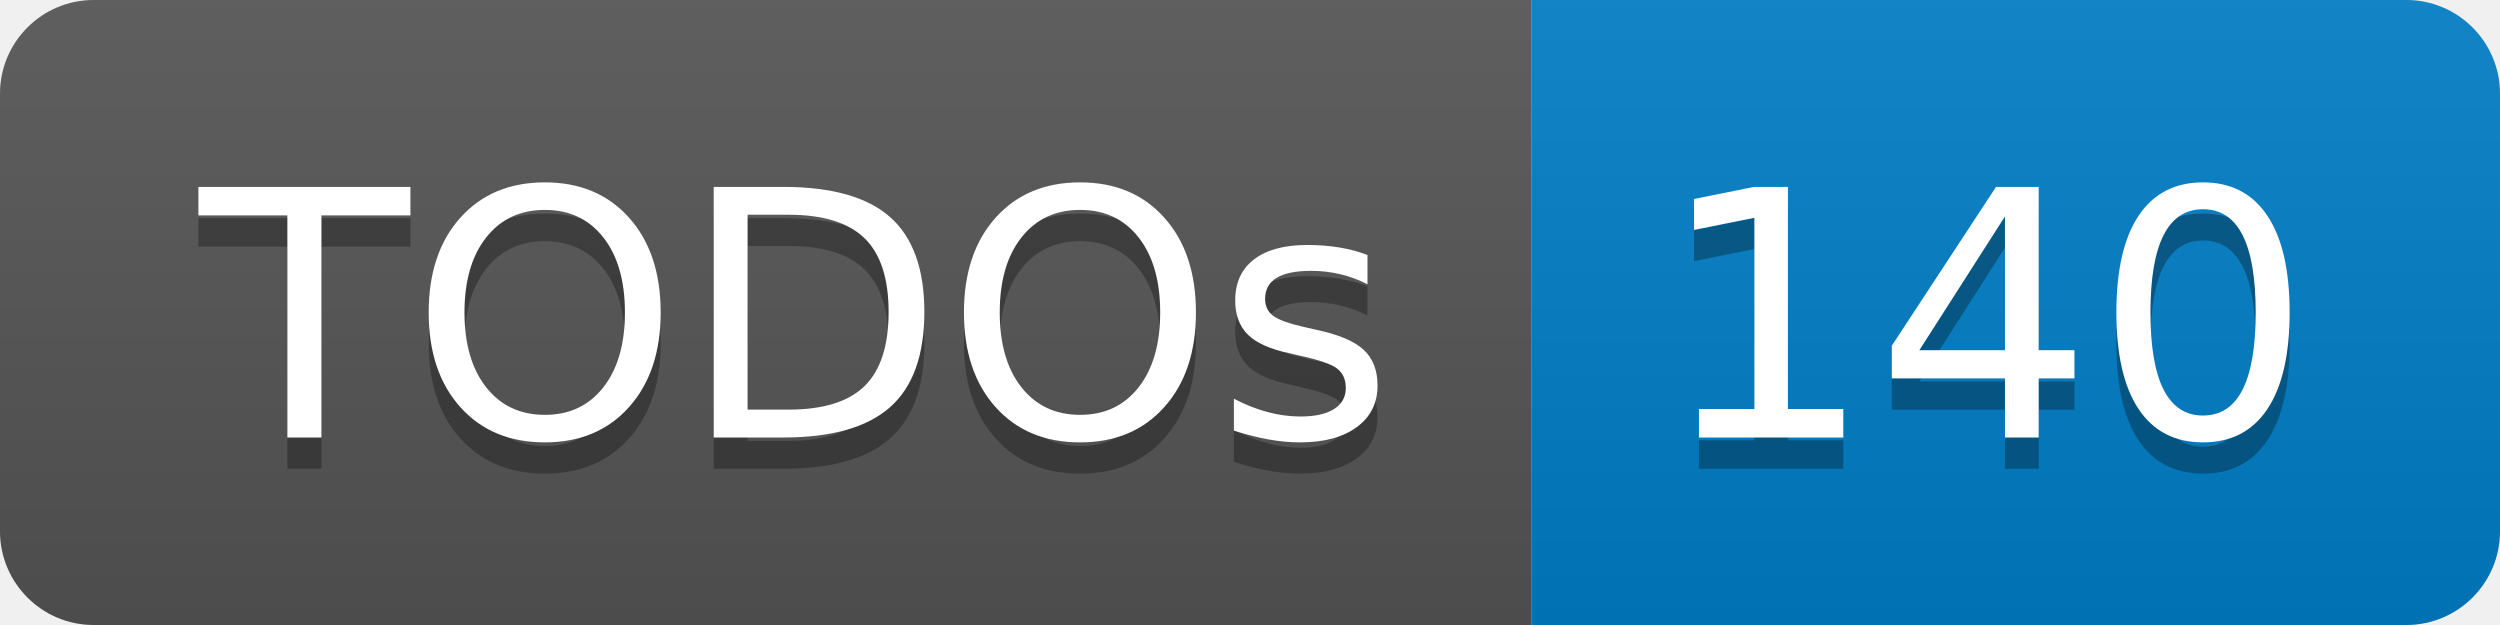
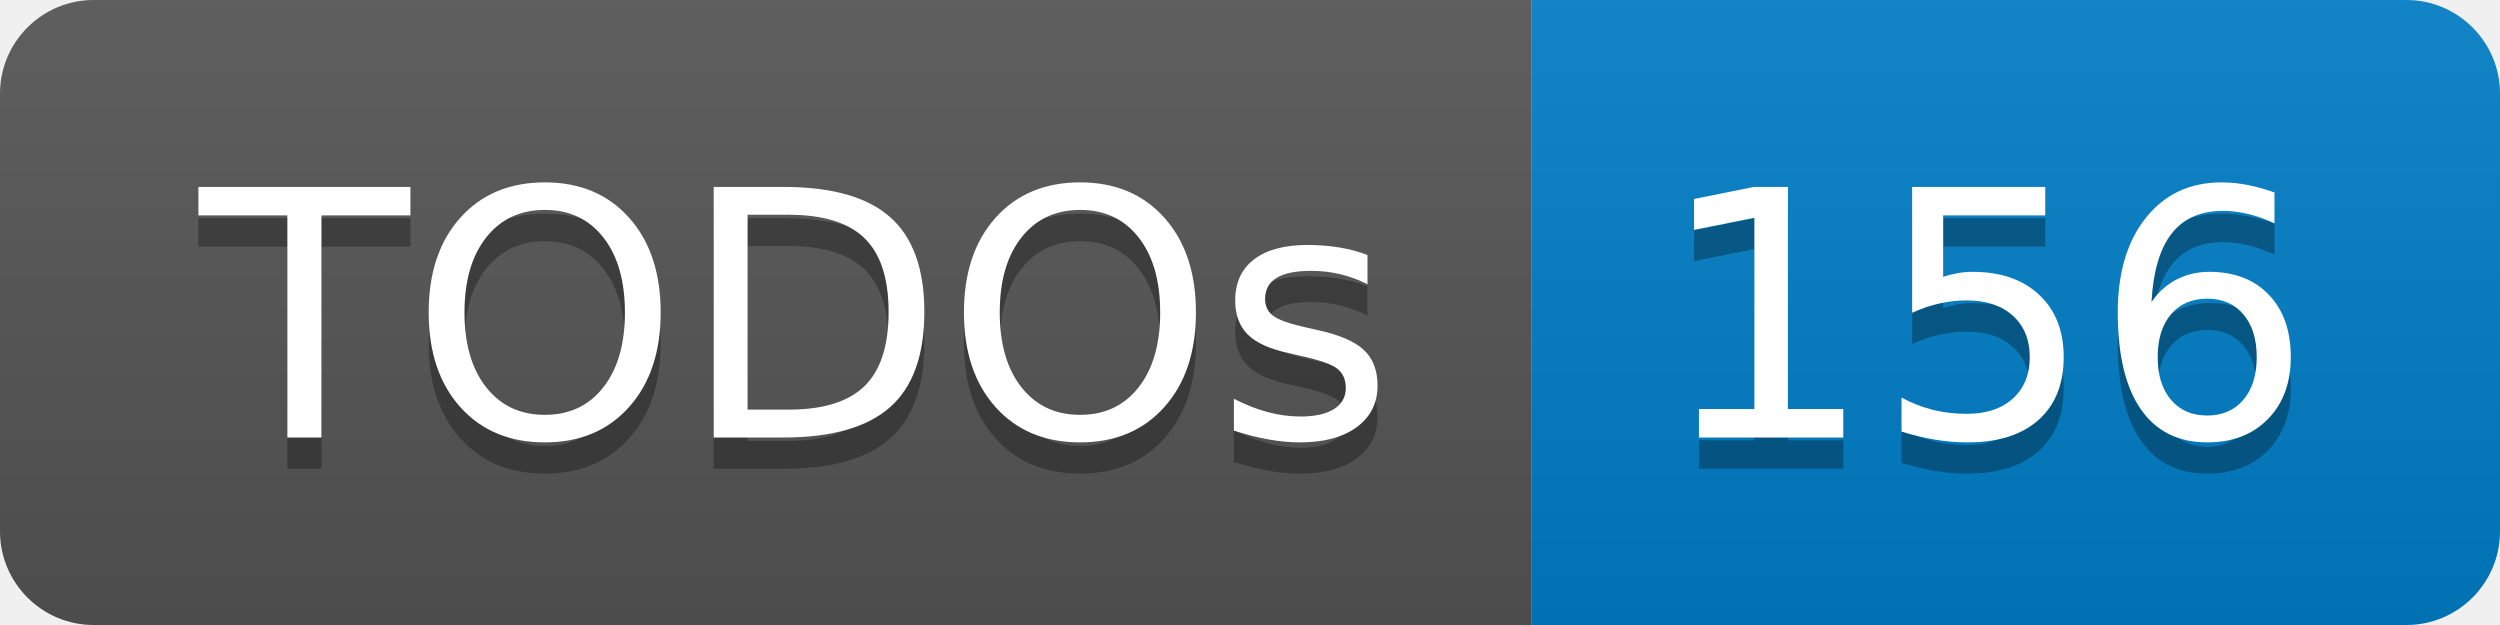
- <svg xmlns="http://www.w3.org/2000/svg" width="80" height="20" role="img" aria-label="TODOs: 140">
+ <svg xmlns="http://www.w3.org/2000/svg" width="80" height="20" role="img" aria-label="TODOs: 156">
  <linearGradient id="s" x2="0" y2="100%">
    <stop offset="0" stop-color="#bbb" stop-opacity=".1" />
    <stop offset="1" stop-opacity=".1" />
  </linearGradient>
  <clipPath id="r">
    <rect width="80" height="20" rx="3" fill="#fff" />
  </clipPath>
  <g clip-path="url(#r)">
    <rect width="49" height="20" fill="#555" />
    <rect x="49" width="31" height="20" fill="#007ec6" />
    <rect width="80" height="20" fill="url(#s)" />
  </g>
  <g fill="#fff" text-anchor="middle" font-family="Verdana,Geneva,DejaVu Sans,sans-serif" text-rendering="geometricPrecision" font-size="110">
    <text aria-hidden="true" x="255" y="150" fill="#010101" fill-opacity=".3" transform="scale(.1)" textLength="390">TODOs</text>
    <text x="255" y="140" transform="scale(.1)" fill="#fff" textLength="390">TODOs</text>
-     <text aria-hidden="true" x="635" y="150" fill="#010101" fill-opacity=".3" transform="scale(.1)" textLength="210">140</text>
-     <text x="635" y="140" transform="scale(.1)" fill="#fff" textLength="210">140</text>
+     <text aria-hidden="true" x="635" y="150" fill="#010101" fill-opacity=".3" transform="scale(.1)" textLength="210">156</text>
+     <text x="635" y="140" transform="scale(.1)" fill="#fff" textLength="210">156</text>
  </g>
</svg>
